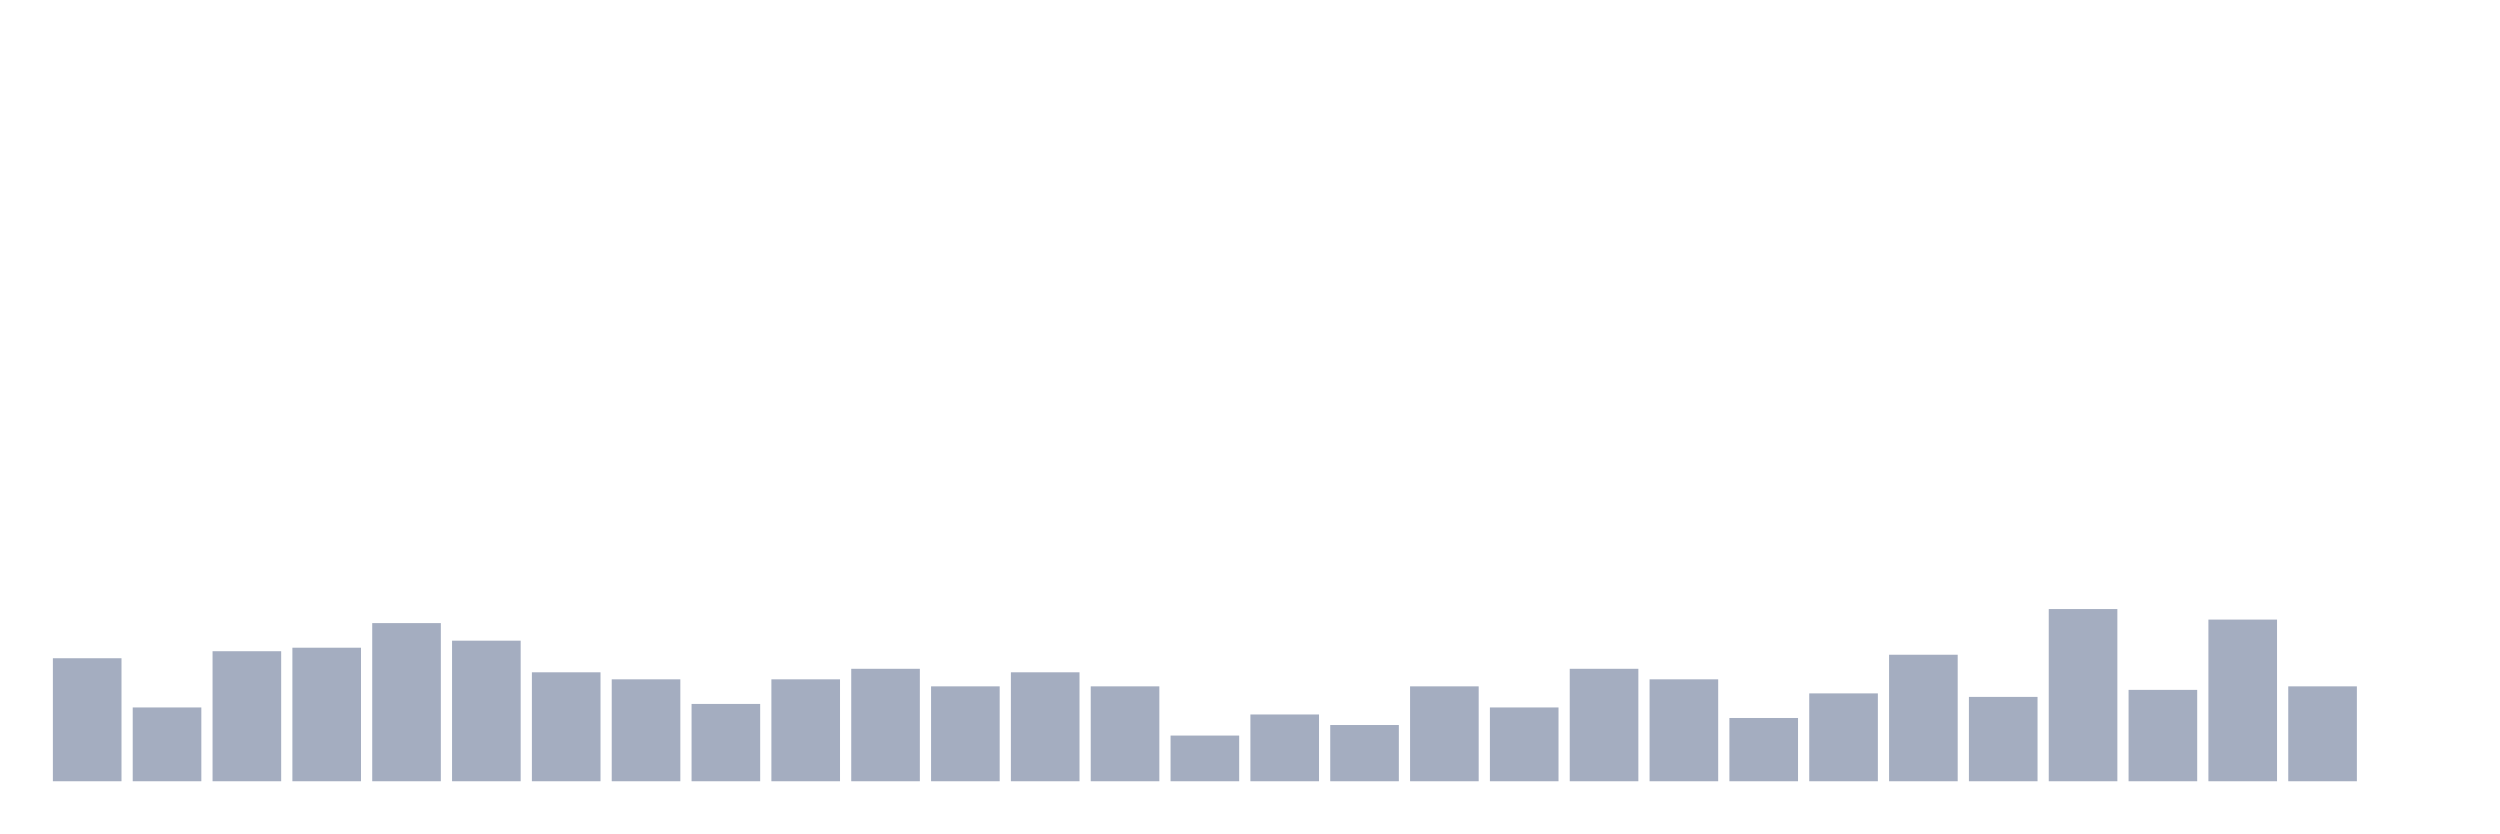
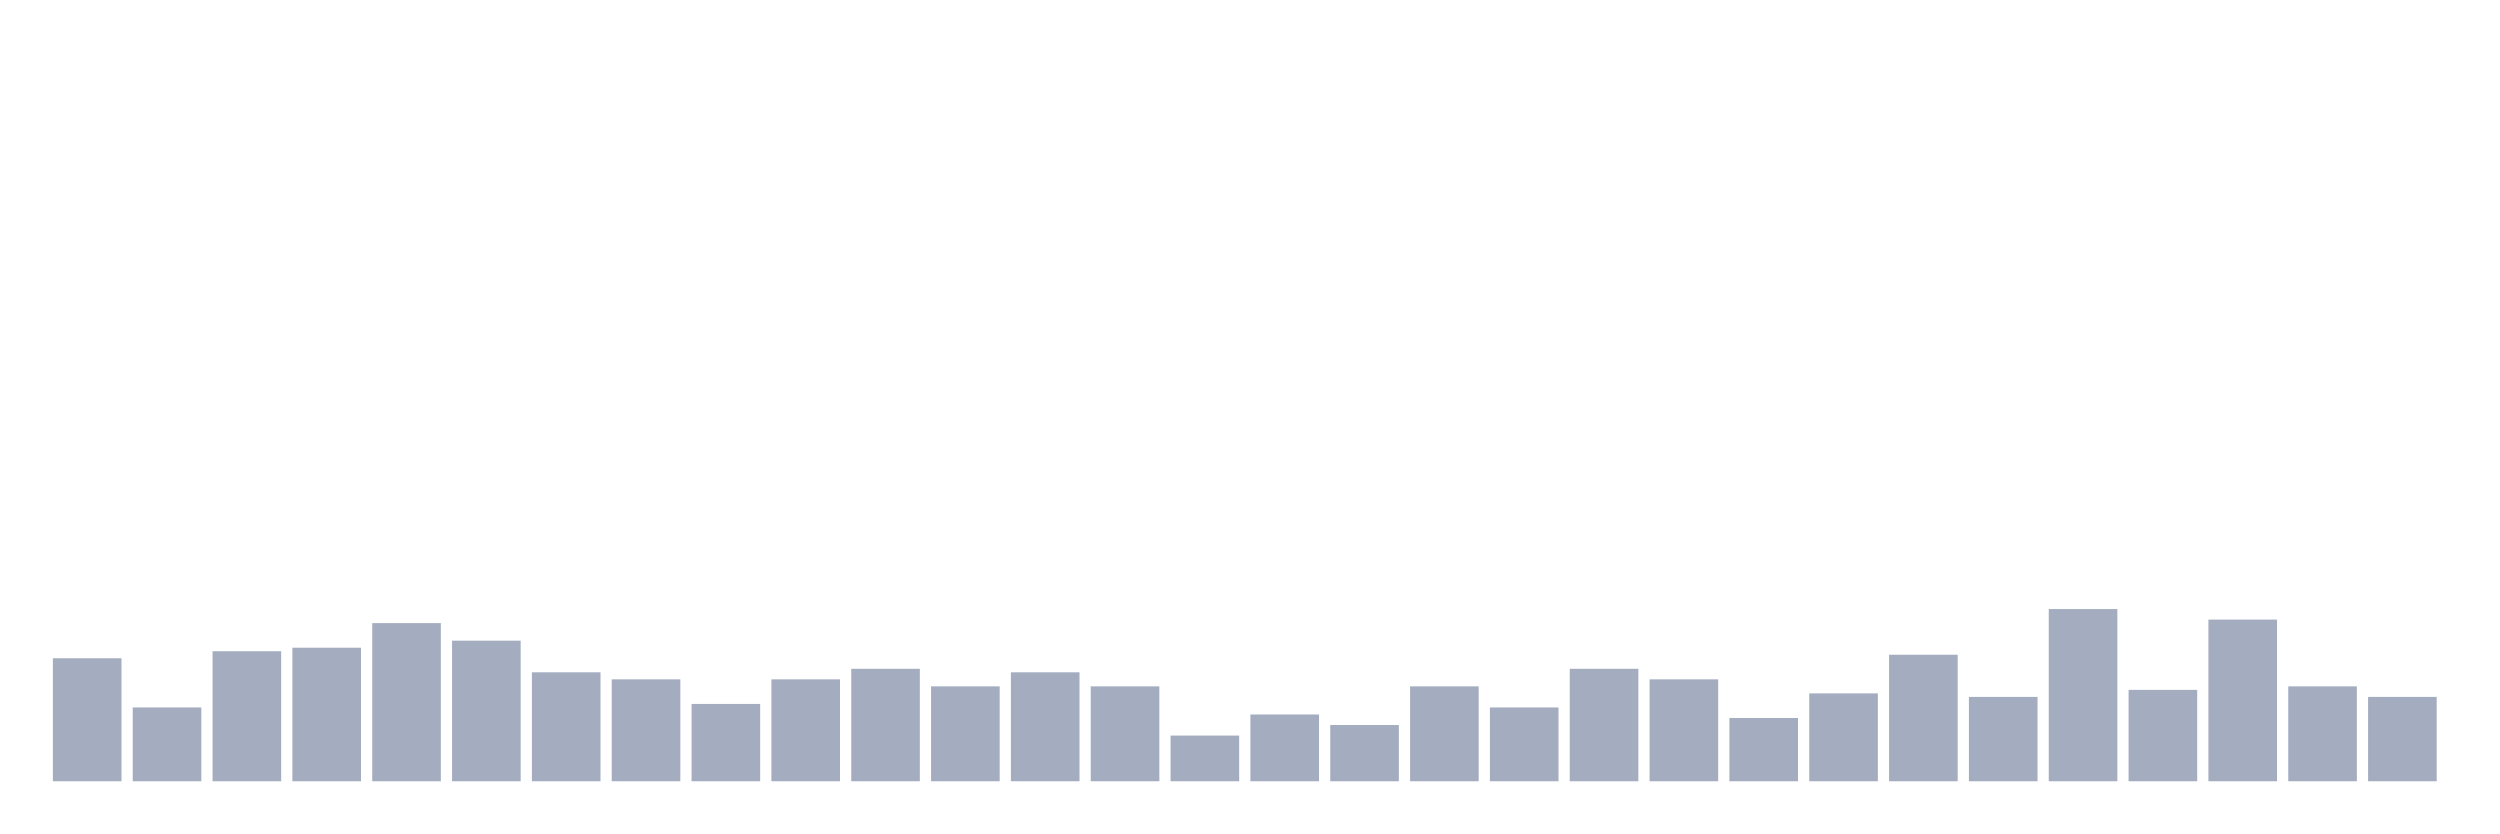
<svg xmlns="http://www.w3.org/2000/svg" viewBox="0 0 480 160">
  <g transform="translate(10,10)">
    <rect class="bar" x="0.153" width="13.175" y="116.383" height="23.617" fill="rgb(164,173,192)" />
    <rect class="bar" x="15.482" width="13.175" y="125.83" height="14.17" fill="rgb(164,173,192)" />
    <rect class="bar" x="30.81" width="13.175" y="115.034" height="24.966" fill="rgb(164,173,192)" />
    <rect class="bar" x="46.138" width="13.175" y="114.359" height="25.641" fill="rgb(164,173,192)" />
    <rect class="bar" x="61.466" width="13.175" y="109.636" height="30.364" fill="rgb(164,173,192)" />
    <rect class="bar" x="76.794" width="13.175" y="113.009" height="26.991" fill="rgb(164,173,192)" />
    <rect class="bar" x="92.123" width="13.175" y="119.082" height="20.918" fill="rgb(164,173,192)" />
    <rect class="bar" x="107.451" width="13.175" y="120.432" height="19.568" fill="rgb(164,173,192)" />
    <rect class="bar" x="122.779" width="13.175" y="125.155" height="14.845" fill="rgb(164,173,192)" />
    <rect class="bar" x="138.107" width="13.175" y="120.432" height="19.568" fill="rgb(164,173,192)" />
    <rect class="bar" x="153.436" width="13.175" y="118.408" height="21.592" fill="rgb(164,173,192)" />
    <rect class="bar" x="168.764" width="13.175" y="121.781" height="18.219" fill="rgb(164,173,192)" />
    <rect class="bar" x="184.092" width="13.175" y="119.082" height="20.918" fill="rgb(164,173,192)" />
    <rect class="bar" x="199.42" width="13.175" y="121.781" height="18.219" fill="rgb(164,173,192)" />
    <rect class="bar" x="214.748" width="13.175" y="131.228" height="8.772" fill="rgb(164,173,192)" />
    <rect class="bar" x="230.077" width="13.175" y="127.179" height="12.821" fill="rgb(164,173,192)" />
    <rect class="bar" x="245.405" width="13.175" y="129.204" height="10.796" fill="rgb(164,173,192)" />
    <rect class="bar" x="260.733" width="13.175" y="121.781" height="18.219" fill="rgb(164,173,192)" />
    <rect class="bar" x="276.061" width="13.175" y="125.83" height="14.17" fill="rgb(164,173,192)" />
    <rect class="bar" x="291.39" width="13.175" y="118.408" height="21.592" fill="rgb(164,173,192)" />
    <rect class="bar" x="306.718" width="13.175" y="120.432" height="19.568" fill="rgb(164,173,192)" />
    <rect class="bar" x="322.046" width="13.175" y="127.854" height="12.146" fill="rgb(164,173,192)" />
    <rect class="bar" x="337.374" width="13.175" y="123.131" height="16.869" fill="rgb(164,173,192)" />
    <rect class="bar" x="352.702" width="13.175" y="115.709" height="24.291" fill="rgb(164,173,192)" />
    <rect class="bar" x="368.031" width="13.175" y="123.806" height="16.194" fill="rgb(164,173,192)" />
    <rect class="bar" x="383.359" width="13.175" y="106.937" height="33.063" fill="rgb(164,173,192)" />
    <rect class="bar" x="398.687" width="13.175" y="122.456" height="17.544" fill="rgb(164,173,192)" />
    <rect class="bar" x="414.015" width="13.175" y="108.961" height="31.039" fill="rgb(164,173,192)" />
    <rect class="bar" x="429.344" width="13.175" y="121.781" height="18.219" fill="rgb(164,173,192)" />
-     <rect class="bar" x="444.672" width="13.175" y="140" height="0" fill="rgb(164,173,192)" />
+     <rect class="bar" x="444.672" width="13.175" y="123.806" height="16.194" fill="rgb(164,173,192)" />
  </g>
</svg>
